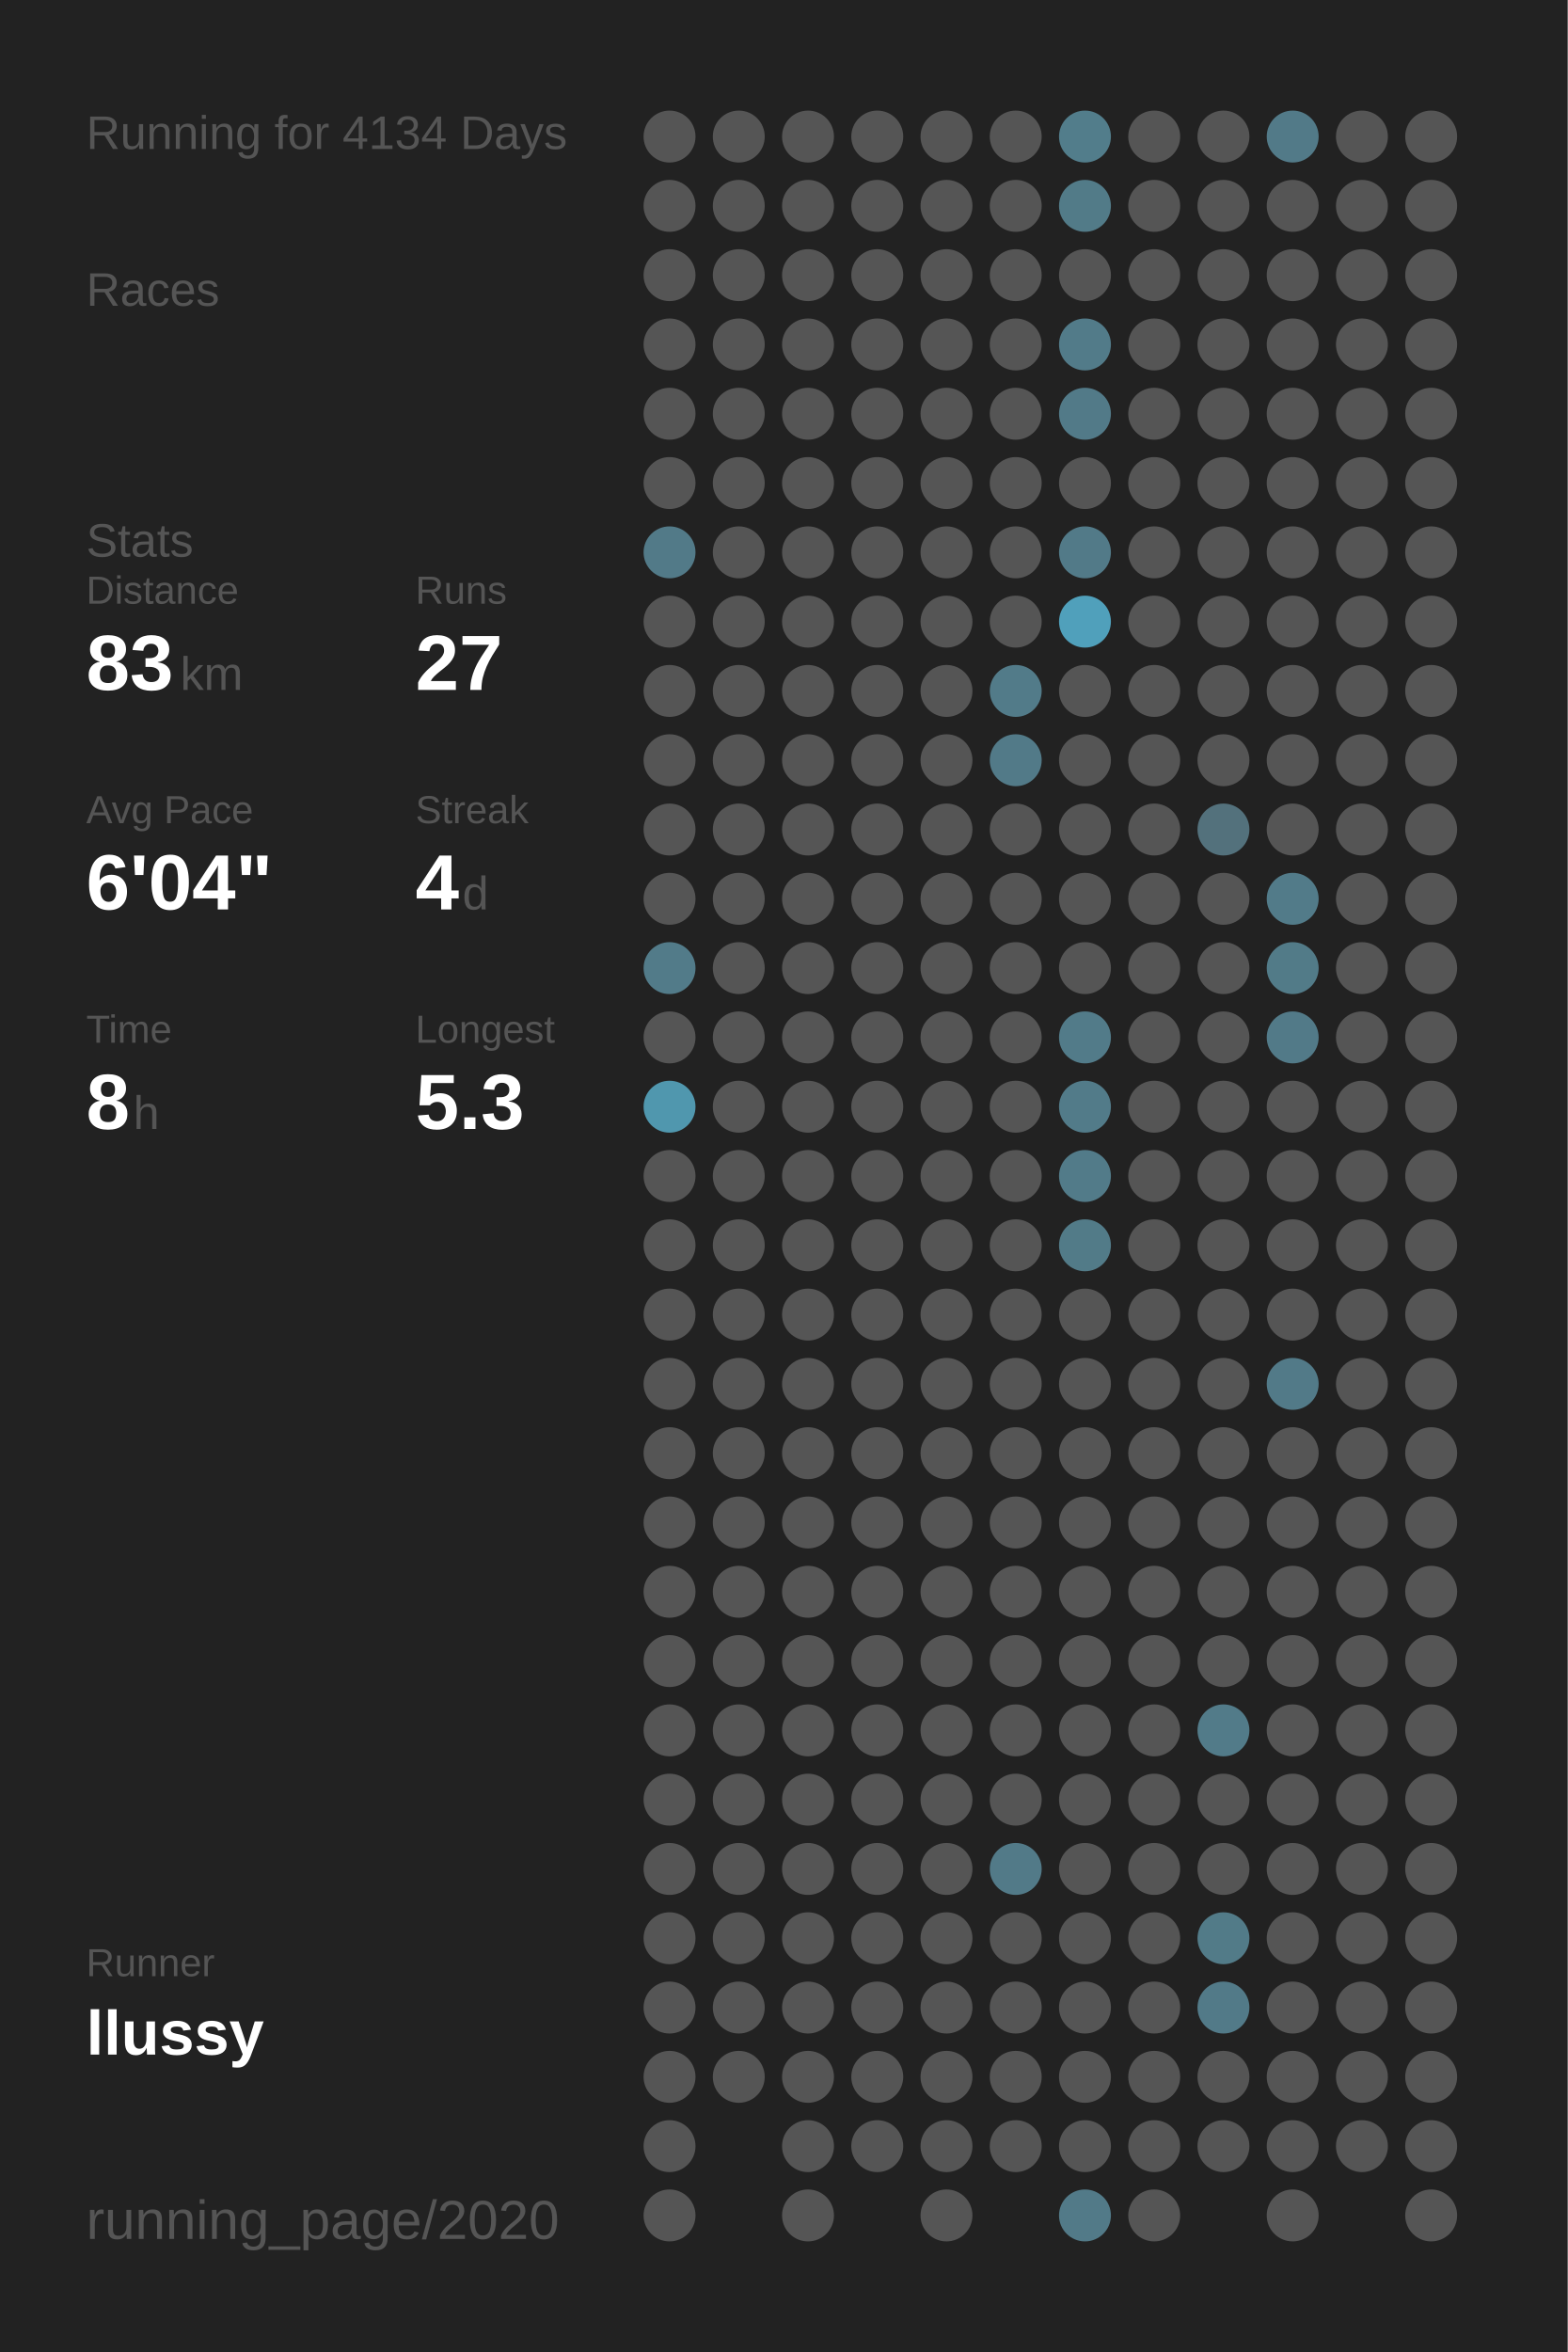
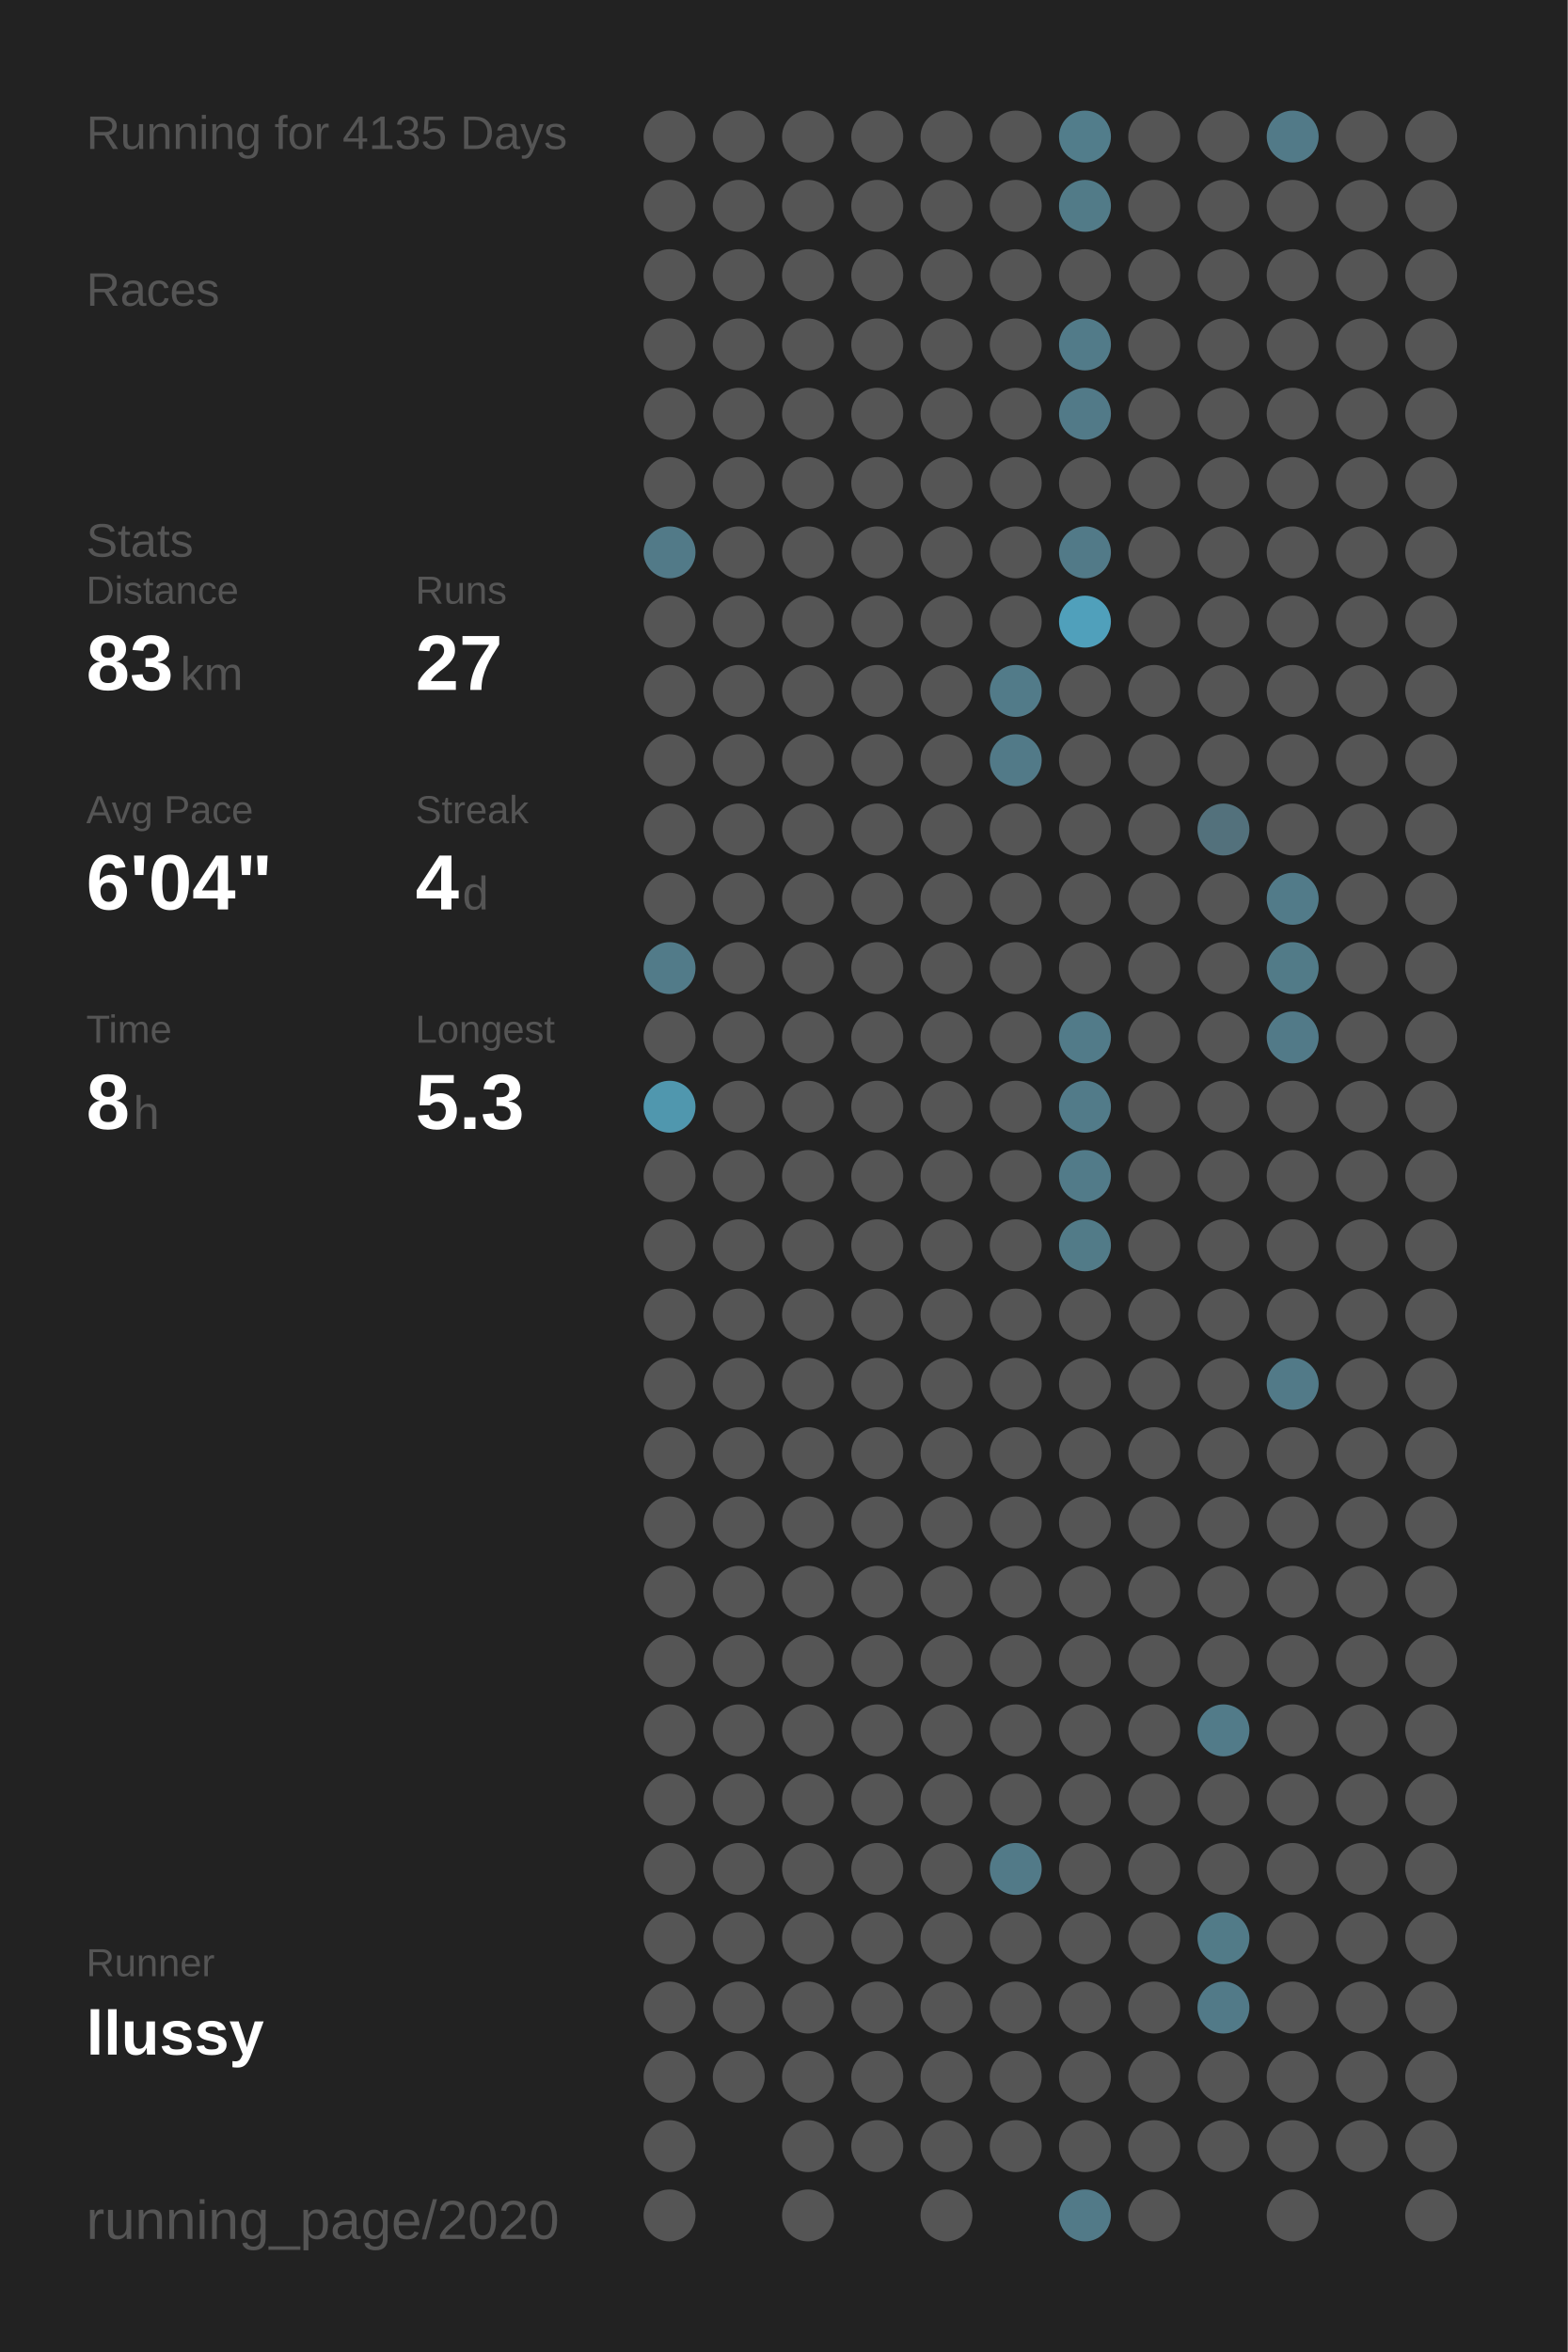
<svg xmlns="http://www.w3.org/2000/svg" baseProfile="full" height="300mm" version="1.1" viewBox="0,0,200,300" width="200mm">
  <defs />
  <rect fill="#222222" height="300" width="200" x="0" y="0" />
-   <text fill="#555555" style="font-size:6px; font-family:Arial;" x="11" y="19">Running for 4134 Days</text>
+   <text fill="#555555" style="font-size:6px; font-family:Arial;" x="11" y="19">Running for 4135 Days</text>
  <text fill="#555555" style="font-size:6px; font-family:Arial;" x="11" y="39">Races</text>
  <text fill="#555555" style="font-size:6px; font-family:Arial;" x="11" y="71">Stats</text>
  <text fill="#555555" style="font-size:5px; font-family:Arial;" x="11" y="77">Distance</text>
  <text fill="#FFFFFF" style="font-size:10px; font-family:Arial; font-weight:bold;" x="11" y="88">83</text>
  <text fill="#555555" style="font-size:6px; font-family:Arial;" x="23" y="88">km</text>
  <text fill="#555555" style="font-size:5px; font-family:Arial;" x="53" y="77">Runs</text>
  <text fill="#FFFFFF" style="font-size:10px; font-family:Arial; font-weight:bold;" x="53" y="88">27</text>
  <text fill="#555555" style="font-size:5px; font-family:Arial;" x="11" y="105">Avg Pace</text>
  <text fill="#FFFFFF" style="font-size:10px; font-family:Arial; font-weight:bold;" x="11" y="116">6'04"</text>
  <text fill="#555555" style="font-size:5px; font-family:Arial;" x="53" y="105">Streak</text>
  <text fill="#FFFFFF" style="font-size:10px; font-family:Arial; font-weight:bold;" x="53" y="116">4</text>
  <text fill="#555555" style="font-size:6px; font-family:Arial;" x="59" y="116">d</text>
  <text fill="#555555" style="font-size:5px; font-family:Arial;" x="11" y="133">Time</text>
  <text fill="#FFFFFF" style="font-size:10px; font-family:Arial; font-weight:bold;" x="11" y="144">8</text>
  <text fill="#555555" style="font-size:6px; font-family:Arial;" x="17" y="144">h</text>
  <text fill="#555555" style="font-size:5px; font-family:Arial;" x="53" y="133">Longest</text>
  <text fill="#FFFFFF" style="font-size:10px; font-family:Arial; font-weight:bold;" x="53" y="144">5.3</text>
  <text fill="#555555" style="font-size:5px; font-family:Arial;" x="11" y="252.065">Runner</text>
  <text fill="#FFFFFF" style="font-size:8px; font-family:Arial; font-weight:bold;" x="11" y="262.065">llussy</text>
  <text fill="#555555" style="font-size:7px; font-family:Arial;" x="11" y="285.581">running_page/2020</text>
  <circle cx="85.417" cy="17.419" fill="#555555" r="3.312" />
  <circle cx="85.417" cy="26.258" fill="#555555" r="3.312" />
  <circle cx="85.417" cy="35.097" fill="#555555" r="3.312" />
  <circle cx="85.417" cy="43.935" fill="#555555" r="3.312" />
  <circle cx="85.417" cy="52.774" fill="#555555" r="3.312" />
  <circle cx="85.417" cy="61.613" fill="#555555" r="3.312" />
  <circle cx="85.417" cy="70.452" fill="#527a88" r="3.312" />
  <circle cx="85.417" cy="79.29" fill="#555555" r="3.312" />
  <circle cx="85.417" cy="88.129" fill="#555555" r="3.312" />
  <circle cx="85.417" cy="96.968" fill="#555555" r="3.312" />
  <circle cx="85.417" cy="105.806" fill="#555555" r="3.312" />
  <circle cx="85.417" cy="114.645" fill="#555555" r="3.312" />
  <circle cx="85.417" cy="123.484" fill="#527b89" r="3.312" />
  <circle cx="85.417" cy="132.323" fill="#555555" r="3.312" />
  <circle cx="85.417" cy="141.161" fill="#5097ae" r="3.312" />
  <circle cx="85.417" cy="150" fill="#555555" r="3.312" />
  <circle cx="85.417" cy="158.839" fill="#555555" r="3.312" />
  <circle cx="85.417" cy="167.677" fill="#555555" r="3.312" />
  <circle cx="85.417" cy="176.516" fill="#555555" r="3.312" />
  <circle cx="85.417" cy="185.355" fill="#555555" r="3.312" />
  <circle cx="85.417" cy="194.194" fill="#555555" r="3.312" />
  <circle cx="85.417" cy="203.032" fill="#555555" r="3.312" />
  <circle cx="85.417" cy="211.871" fill="#555555" r="3.312" />
  <circle cx="85.417" cy="220.71" fill="#555555" r="3.312" />
  <circle cx="85.417" cy="229.548" fill="#555555" r="3.312" />
  <circle cx="85.417" cy="238.387" fill="#555555" r="3.312" />
  <circle cx="85.417" cy="247.226" fill="#555555" r="3.312" />
  <circle cx="85.417" cy="256.065" fill="#555555" r="3.312" />
  <circle cx="85.417" cy="264.903" fill="#555555" r="3.312" />
  <circle cx="85.417" cy="273.742" fill="#555555" r="3.312" />
  <circle cx="85.417" cy="282.581" fill="#555555" r="3.312" />
  <circle cx="94.25" cy="17.419" fill="#555555" r="3.312" />
  <circle cx="94.25" cy="26.258" fill="#555555" r="3.312" />
  <circle cx="94.25" cy="35.097" fill="#555555" r="3.312" />
  <circle cx="94.25" cy="43.935" fill="#555555" r="3.312" />
  <circle cx="94.25" cy="52.774" fill="#555555" r="3.312" />
  <circle cx="94.25" cy="61.613" fill="#555555" r="3.312" />
  <circle cx="94.25" cy="70.452" fill="#555555" r="3.312" />
  <circle cx="94.25" cy="79.29" fill="#555555" r="3.312" />
  <circle cx="94.25" cy="88.129" fill="#555555" r="3.312" />
  <circle cx="94.25" cy="96.968" fill="#555555" r="3.312" />
  <circle cx="94.25" cy="105.806" fill="#555555" r="3.312" />
  <circle cx="94.25" cy="114.645" fill="#555555" r="3.312" />
  <circle cx="94.25" cy="123.484" fill="#555555" r="3.312" />
  <circle cx="94.25" cy="132.323" fill="#555555" r="3.312" />
  <circle cx="94.25" cy="141.161" fill="#555555" r="3.312" />
  <circle cx="94.25" cy="150" fill="#555555" r="3.312" />
  <circle cx="94.25" cy="158.839" fill="#555555" r="3.312" />
  <circle cx="94.25" cy="167.677" fill="#555555" r="3.312" />
  <circle cx="94.25" cy="176.516" fill="#555555" r="3.312" />
  <circle cx="94.25" cy="185.355" fill="#555555" r="3.312" />
  <circle cx="94.25" cy="194.194" fill="#555555" r="3.312" />
  <circle cx="94.25" cy="203.032" fill="#555555" r="3.312" />
  <circle cx="94.25" cy="211.871" fill="#555555" r="3.312" />
  <circle cx="94.25" cy="220.71" fill="#555555" r="3.312" />
  <circle cx="94.25" cy="229.548" fill="#555555" r="3.312" />
  <circle cx="94.25" cy="238.387" fill="#555555" r="3.312" />
  <circle cx="94.25" cy="247.226" fill="#555555" r="3.312" />
  <circle cx="94.25" cy="256.065" fill="#555555" r="3.312" />
  <circle cx="94.25" cy="264.903" fill="#555555" r="3.312" />
  <circle cx="103.083" cy="17.419" fill="#555555" r="3.312" />
  <circle cx="103.083" cy="26.258" fill="#555555" r="3.312" />
  <circle cx="103.083" cy="35.097" fill="#555555" r="3.312" />
  <circle cx="103.083" cy="43.935" fill="#555555" r="3.312" />
  <circle cx="103.083" cy="52.774" fill="#555555" r="3.312" />
  <circle cx="103.083" cy="61.613" fill="#555555" r="3.312" />
  <circle cx="103.083" cy="70.452" fill="#555555" r="3.312" />
  <circle cx="103.083" cy="79.29" fill="#555555" r="3.312" />
  <circle cx="103.083" cy="88.129" fill="#555555" r="3.312" />
  <circle cx="103.083" cy="96.968" fill="#555555" r="3.312" />
  <circle cx="103.083" cy="105.806" fill="#555555" r="3.312" />
  <circle cx="103.083" cy="114.645" fill="#555555" r="3.312" />
  <circle cx="103.083" cy="123.484" fill="#555555" r="3.312" />
  <circle cx="103.083" cy="132.323" fill="#555555" r="3.312" />
  <circle cx="103.083" cy="141.161" fill="#555555" r="3.312" />
  <circle cx="103.083" cy="150" fill="#555555" r="3.312" />
  <circle cx="103.083" cy="158.839" fill="#555555" r="3.312" />
  <circle cx="103.083" cy="167.677" fill="#555555" r="3.312" />
  <circle cx="103.083" cy="176.516" fill="#555555" r="3.312" />
  <circle cx="103.083" cy="185.355" fill="#555555" r="3.312" />
  <circle cx="103.083" cy="194.194" fill="#555555" r="3.312" />
  <circle cx="103.083" cy="203.032" fill="#555555" r="3.312" />
  <circle cx="103.083" cy="211.871" fill="#555555" r="3.312" />
  <circle cx="103.083" cy="220.71" fill="#555555" r="3.312" />
  <circle cx="103.083" cy="229.548" fill="#555555" r="3.312" />
  <circle cx="103.083" cy="238.387" fill="#555555" r="3.312" />
  <circle cx="103.083" cy="247.226" fill="#555555" r="3.312" />
  <circle cx="103.083" cy="256.065" fill="#555555" r="3.312" />
  <circle cx="103.083" cy="264.903" fill="#555555" r="3.312" />
  <circle cx="103.083" cy="273.742" fill="#555555" r="3.312" />
  <circle cx="103.083" cy="282.581" fill="#555555" r="3.312" />
  <circle cx="111.917" cy="17.419" fill="#555555" r="3.312" />
  <circle cx="111.917" cy="26.258" fill="#555555" r="3.312" />
  <circle cx="111.917" cy="35.097" fill="#555555" r="3.312" />
  <circle cx="111.917" cy="43.935" fill="#555555" r="3.312" />
  <circle cx="111.917" cy="52.774" fill="#555555" r="3.312" />
  <circle cx="111.917" cy="61.613" fill="#555555" r="3.312" />
  <circle cx="111.917" cy="70.452" fill="#555555" r="3.312" />
  <circle cx="111.917" cy="79.29" fill="#555555" r="3.312" />
  <circle cx="111.917" cy="88.129" fill="#555555" r="3.312" />
  <circle cx="111.917" cy="96.968" fill="#555555" r="3.312" />
  <circle cx="111.917" cy="105.806" fill="#555555" r="3.312" />
  <circle cx="111.917" cy="114.645" fill="#555555" r="3.312" />
  <circle cx="111.917" cy="123.484" fill="#555555" r="3.312" />
  <circle cx="111.917" cy="132.323" fill="#555555" r="3.312" />
  <circle cx="111.917" cy="141.161" fill="#555555" r="3.312" />
  <circle cx="111.917" cy="150" fill="#555555" r="3.312" />
  <circle cx="111.917" cy="158.839" fill="#555555" r="3.312" />
  <circle cx="111.917" cy="167.677" fill="#555555" r="3.312" />
  <circle cx="111.917" cy="176.516" fill="#555555" r="3.312" />
  <circle cx="111.917" cy="185.355" fill="#555555" r="3.312" />
  <circle cx="111.917" cy="194.194" fill="#555555" r="3.312" />
  <circle cx="111.917" cy="203.032" fill="#555555" r="3.312" />
  <circle cx="111.917" cy="211.871" fill="#555555" r="3.312" />
  <circle cx="111.917" cy="220.71" fill="#555555" r="3.312" />
  <circle cx="111.917" cy="229.548" fill="#555555" r="3.312" />
  <circle cx="111.917" cy="238.387" fill="#555555" r="3.312" />
  <circle cx="111.917" cy="247.226" fill="#555555" r="3.312" />
  <circle cx="111.917" cy="256.065" fill="#555555" r="3.312" />
  <circle cx="111.917" cy="264.903" fill="#555555" r="3.312" />
  <circle cx="111.917" cy="273.742" fill="#555555" r="3.312" />
  <circle cx="120.75" cy="17.419" fill="#555555" r="3.312" />
  <circle cx="120.75" cy="26.258" fill="#555555" r="3.312" />
  <circle cx="120.75" cy="35.097" fill="#555555" r="3.312" />
  <circle cx="120.75" cy="43.935" fill="#555555" r="3.312" />
  <circle cx="120.75" cy="52.774" fill="#555555" r="3.312" />
  <circle cx="120.75" cy="61.613" fill="#555555" r="3.312" />
  <circle cx="120.75" cy="70.452" fill="#555555" r="3.312" />
  <circle cx="120.75" cy="79.29" fill="#555555" r="3.312" />
  <circle cx="120.75" cy="88.129" fill="#555555" r="3.312" />
  <circle cx="120.75" cy="96.968" fill="#555555" r="3.312" />
  <circle cx="120.75" cy="105.806" fill="#555555" r="3.312" />
  <circle cx="120.75" cy="114.645" fill="#555555" r="3.312" />
  <circle cx="120.75" cy="123.484" fill="#555555" r="3.312" />
  <circle cx="120.75" cy="132.323" fill="#555555" r="3.312" />
  <circle cx="120.75" cy="141.161" fill="#555555" r="3.312" />
  <circle cx="120.75" cy="150" fill="#555555" r="3.312" />
  <circle cx="120.75" cy="158.839" fill="#555555" r="3.312" />
  <circle cx="120.75" cy="167.677" fill="#555555" r="3.312" />
  <circle cx="120.75" cy="176.516" fill="#555555" r="3.312" />
  <circle cx="120.75" cy="185.355" fill="#555555" r="3.312" />
  <circle cx="120.75" cy="194.194" fill="#555555" r="3.312" />
  <circle cx="120.75" cy="203.032" fill="#555555" r="3.312" />
  <circle cx="120.75" cy="211.871" fill="#555555" r="3.312" />
  <circle cx="120.75" cy="220.71" fill="#555555" r="3.312" />
  <circle cx="120.75" cy="229.548" fill="#555555" r="3.312" />
  <circle cx="120.75" cy="238.387" fill="#555555" r="3.312" />
  <circle cx="120.75" cy="247.226" fill="#555555" r="3.312" />
  <circle cx="120.75" cy="256.065" fill="#555555" r="3.312" />
  <circle cx="120.75" cy="264.903" fill="#555555" r="3.312" />
  <circle cx="120.75" cy="273.742" fill="#555555" r="3.312" />
  <circle cx="120.75" cy="282.581" fill="#555555" r="3.312" />
  <circle cx="129.583" cy="17.419" fill="#555555" r="3.312" />
  <circle cx="129.583" cy="26.258" fill="#555555" r="3.312" />
  <circle cx="129.583" cy="35.097" fill="#555555" r="3.312" />
  <circle cx="129.583" cy="43.935" fill="#555555" r="3.312" />
  <circle cx="129.583" cy="52.774" fill="#555555" r="3.312" />
  <circle cx="129.583" cy="61.613" fill="#555555" r="3.312" />
  <circle cx="129.583" cy="70.452" fill="#555555" r="3.312" />
  <circle cx="129.583" cy="79.29" fill="#555555" r="3.312" />
  <circle cx="129.583" cy="88.129" fill="#527b89" r="3.312" />
  <circle cx="129.583" cy="96.968" fill="#527a88" r="3.312" />
  <circle cx="129.583" cy="105.806" fill="#555555" r="3.312" />
  <circle cx="129.583" cy="114.645" fill="#555555" r="3.312" />
  <circle cx="129.583" cy="123.484" fill="#555555" r="3.312" />
  <circle cx="129.583" cy="132.323" fill="#555555" r="3.312" />
  <circle cx="129.583" cy="141.161" fill="#555555" r="3.312" />
  <circle cx="129.583" cy="150" fill="#555555" r="3.312" />
  <circle cx="129.583" cy="158.839" fill="#555555" r="3.312" />
  <circle cx="129.583" cy="167.677" fill="#555555" r="3.312" />
  <circle cx="129.583" cy="176.516" fill="#555555" r="3.312" />
  <circle cx="129.583" cy="185.355" fill="#555555" r="3.312" />
  <circle cx="129.583" cy="194.194" fill="#555555" r="3.312" />
  <circle cx="129.583" cy="203.032" fill="#555555" r="3.312" />
  <circle cx="129.583" cy="211.871" fill="#555555" r="3.312" />
  <circle cx="129.583" cy="220.71" fill="#555555" r="3.312" />
  <circle cx="129.583" cy="229.548" fill="#555555" r="3.312" />
  <circle cx="129.583" cy="238.387" fill="#527a88" r="3.312" />
  <circle cx="129.583" cy="247.226" fill="#555555" r="3.312" />
  <circle cx="129.583" cy="256.065" fill="#555555" r="3.312" />
  <circle cx="129.583" cy="264.903" fill="#555555" r="3.312" />
  <circle cx="129.583" cy="273.742" fill="#555555" r="3.312" />
  <circle cx="138.417" cy="17.419" fill="#527d8b" r="3.312" />
  <circle cx="138.417" cy="26.258" fill="#527b88" r="3.312" />
  <circle cx="138.417" cy="35.097" fill="#555555" r="3.312" />
  <circle cx="138.417" cy="43.935" fill="#527b89" r="3.312" />
  <circle cx="138.417" cy="52.774" fill="#527a88" r="3.312" />
  <circle cx="138.417" cy="61.613" fill="#555555" r="3.312" />
  <circle cx="138.417" cy="70.452" fill="#527a88" r="3.312" />
  <circle cx="138.417" cy="79.29" fill="#50a0bb" r="3.312" />
  <circle cx="138.417" cy="88.129" fill="#555555" r="3.312" />
  <circle cx="138.417" cy="96.968" fill="#555555" r="3.312" />
  <circle cx="138.417" cy="105.806" fill="#555555" r="3.312" />
  <circle cx="138.417" cy="114.645" fill="#555555" r="3.312" />
  <circle cx="138.417" cy="123.484" fill="#555555" r="3.312" />
  <circle cx="138.417" cy="132.323" fill="#527b89" r="3.312" />
  <circle cx="138.417" cy="141.161" fill="#527b89" r="3.312" />
  <circle cx="138.417" cy="150" fill="#527b89" r="3.312" />
  <circle cx="138.417" cy="158.839" fill="#527b88" r="3.312" />
  <circle cx="138.417" cy="167.677" fill="#555555" r="3.312" />
  <circle cx="138.417" cy="176.516" fill="#555555" r="3.312" />
  <circle cx="138.417" cy="185.355" fill="#555555" r="3.312" />
  <circle cx="138.417" cy="194.194" fill="#555555" r="3.312" />
  <circle cx="138.417" cy="203.032" fill="#555555" r="3.312" />
  <circle cx="138.417" cy="211.871" fill="#555555" r="3.312" />
  <circle cx="138.417" cy="220.71" fill="#555555" r="3.312" />
  <circle cx="138.417" cy="229.548" fill="#555555" r="3.312" />
  <circle cx="138.417" cy="238.387" fill="#555555" r="3.312" />
  <circle cx="138.417" cy="247.226" fill="#555555" r="3.312" />
  <circle cx="138.417" cy="256.065" fill="#555555" r="3.312" />
  <circle cx="138.417" cy="264.903" fill="#555555" r="3.312" />
  <circle cx="138.417" cy="273.742" fill="#555555" r="3.312" />
  <circle cx="138.417" cy="282.581" fill="#527a88" r="3.312" />
  <circle cx="147.25" cy="17.419" fill="#555555" r="3.312" />
  <circle cx="147.25" cy="26.258" fill="#555555" r="3.312" />
  <circle cx="147.25" cy="35.097" fill="#555555" r="3.312" />
  <circle cx="147.25" cy="43.935" fill="#555555" r="3.312" />
  <circle cx="147.25" cy="52.774" fill="#555555" r="3.312" />
  <circle cx="147.25" cy="61.613" fill="#555555" r="3.312" />
  <circle cx="147.25" cy="70.452" fill="#555555" r="3.312" />
  <circle cx="147.25" cy="79.29" fill="#555555" r="3.312" />
  <circle cx="147.25" cy="88.129" fill="#555555" r="3.312" />
  <circle cx="147.25" cy="96.968" fill="#555555" r="3.312" />
  <circle cx="147.25" cy="105.806" fill="#555555" r="3.312" />
  <circle cx="147.25" cy="114.645" fill="#555555" r="3.312" />
  <circle cx="147.25" cy="123.484" fill="#555555" r="3.312" />
  <circle cx="147.25" cy="132.323" fill="#555555" r="3.312" />
  <circle cx="147.25" cy="141.161" fill="#555555" r="3.312" />
  <circle cx="147.25" cy="150" fill="#555555" r="3.312" />
  <circle cx="147.25" cy="158.839" fill="#555555" r="3.312" />
  <circle cx="147.25" cy="167.677" fill="#555555" r="3.312" />
  <circle cx="147.25" cy="176.516" fill="#555555" r="3.312" />
  <circle cx="147.25" cy="185.355" fill="#555555" r="3.312" />
  <circle cx="147.25" cy="194.194" fill="#555555" r="3.312" />
  <circle cx="147.25" cy="203.032" fill="#555555" r="3.312" />
  <circle cx="147.25" cy="211.871" fill="#555555" r="3.312" />
  <circle cx="147.25" cy="220.71" fill="#555555" r="3.312" />
  <circle cx="147.25" cy="229.548" fill="#555555" r="3.312" />
  <circle cx="147.25" cy="238.387" fill="#555555" r="3.312" />
  <circle cx="147.25" cy="247.226" fill="#555555" r="3.312" />
  <circle cx="147.25" cy="256.065" fill="#555555" r="3.312" />
  <circle cx="147.25" cy="264.903" fill="#555555" r="3.312" />
  <circle cx="147.25" cy="273.742" fill="#555555" r="3.312" />
  <circle cx="147.25" cy="282.581" fill="#555555" r="3.312" />
  <circle cx="156.083" cy="17.419" fill="#555555" r="3.312" />
  <circle cx="156.083" cy="26.258" fill="#555555" r="3.312" />
  <circle cx="156.083" cy="35.097" fill="#555555" r="3.312" />
  <circle cx="156.083" cy="43.935" fill="#555555" r="3.312" />
  <circle cx="156.083" cy="52.774" fill="#555555" r="3.312" />
  <circle cx="156.083" cy="61.613" fill="#555555" r="3.312" />
  <circle cx="156.083" cy="70.452" fill="#555555" r="3.312" />
  <circle cx="156.083" cy="79.29" fill="#555555" r="3.312" />
  <circle cx="156.083" cy="88.129" fill="#555555" r="3.312" />
  <circle cx="156.083" cy="96.968" fill="#555555" r="3.312" />
  <circle cx="156.083" cy="105.806" fill="#53717c" r="3.312" />
  <circle cx="156.083" cy="114.645" fill="#555555" r="3.312" />
  <circle cx="156.083" cy="123.484" fill="#555555" r="3.312" />
  <circle cx="156.083" cy="132.323" fill="#555555" r="3.312" />
  <circle cx="156.083" cy="141.161" fill="#555555" r="3.312" />
  <circle cx="156.083" cy="150" fill="#555555" r="3.312" />
  <circle cx="156.083" cy="158.839" fill="#555555" r="3.312" />
  <circle cx="156.083" cy="167.677" fill="#555555" r="3.312" />
  <circle cx="156.083" cy="176.516" fill="#555555" r="3.312" />
  <circle cx="156.083" cy="185.355" fill="#555555" r="3.312" />
  <circle cx="156.083" cy="194.194" fill="#555555" r="3.312" />
  <circle cx="156.083" cy="203.032" fill="#555555" r="3.312" />
  <circle cx="156.083" cy="211.871" fill="#555555" r="3.312" />
  <circle cx="156.083" cy="220.71" fill="#527b89" r="3.312" />
  <circle cx="156.083" cy="229.548" fill="#555555" r="3.312" />
  <circle cx="156.083" cy="238.387" fill="#555555" r="3.312" />
  <circle cx="156.083" cy="247.226" fill="#527b88" r="3.312" />
  <circle cx="156.083" cy="256.065" fill="#527a88" r="3.312" />
  <circle cx="156.083" cy="264.903" fill="#555555" r="3.312" />
  <circle cx="156.083" cy="273.742" fill="#555555" r="3.312" />
  <circle cx="164.917" cy="17.419" fill="#527a88" r="3.312" />
  <circle cx="164.917" cy="26.258" fill="#555555" r="3.312" />
  <circle cx="164.917" cy="35.097" fill="#555555" r="3.312" />
  <circle cx="164.917" cy="43.935" fill="#555555" r="3.312" />
  <circle cx="164.917" cy="52.774" fill="#555555" r="3.312" />
  <circle cx="164.917" cy="61.613" fill="#555555" r="3.312" />
  <circle cx="164.917" cy="70.452" fill="#555555" r="3.312" />
  <circle cx="164.917" cy="79.29" fill="#555555" r="3.312" />
  <circle cx="164.917" cy="88.129" fill="#555555" r="3.312" />
  <circle cx="164.917" cy="96.968" fill="#555555" r="3.312" />
  <circle cx="164.917" cy="105.806" fill="#555555" r="3.312" />
  <circle cx="164.917" cy="114.645" fill="#527b89" r="3.312" />
  <circle cx="164.917" cy="123.484" fill="#527b88" r="3.312" />
  <circle cx="164.917" cy="132.323" fill="#527a88" r="3.312" />
  <circle cx="164.917" cy="141.161" fill="#555555" r="3.312" />
  <circle cx="164.917" cy="150" fill="#555555" r="3.312" />
  <circle cx="164.917" cy="158.839" fill="#555555" r="3.312" />
  <circle cx="164.917" cy="167.677" fill="#555555" r="3.312" />
  <circle cx="164.917" cy="176.516" fill="#527a88" r="3.312" />
  <circle cx="164.917" cy="185.355" fill="#555555" r="3.312" />
  <circle cx="164.917" cy="194.194" fill="#555555" r="3.312" />
  <circle cx="164.917" cy="203.032" fill="#555555" r="3.312" />
  <circle cx="164.917" cy="211.871" fill="#555555" r="3.312" />
  <circle cx="164.917" cy="220.71" fill="#555555" r="3.312" />
  <circle cx="164.917" cy="229.548" fill="#555555" r="3.312" />
  <circle cx="164.917" cy="238.387" fill="#555555" r="3.312" />
  <circle cx="164.917" cy="247.226" fill="#555555" r="3.312" />
  <circle cx="164.917" cy="256.065" fill="#555555" r="3.312" />
  <circle cx="164.917" cy="264.903" fill="#555555" r="3.312" />
  <circle cx="164.917" cy="273.742" fill="#555555" r="3.312" />
  <circle cx="164.917" cy="282.581" fill="#555555" r="3.312" />
  <circle cx="173.75" cy="17.419" fill="#555555" r="3.312" />
  <circle cx="173.75" cy="26.258" fill="#555555" r="3.312" />
  <circle cx="173.75" cy="35.097" fill="#555555" r="3.312" />
  <circle cx="173.75" cy="43.935" fill="#555555" r="3.312" />
  <circle cx="173.75" cy="52.774" fill="#555555" r="3.312" />
  <circle cx="173.75" cy="61.613" fill="#555555" r="3.312" />
  <circle cx="173.75" cy="70.452" fill="#555555" r="3.312" />
  <circle cx="173.75" cy="79.29" fill="#555555" r="3.312" />
  <circle cx="173.75" cy="88.129" fill="#555555" r="3.312" />
  <circle cx="173.75" cy="96.968" fill="#555555" r="3.312" />
  <circle cx="173.75" cy="105.806" fill="#555555" r="3.312" />
  <circle cx="173.75" cy="114.645" fill="#555555" r="3.312" />
  <circle cx="173.75" cy="123.484" fill="#555555" r="3.312" />
  <circle cx="173.75" cy="132.323" fill="#555555" r="3.312" />
  <circle cx="173.75" cy="141.161" fill="#555555" r="3.312" />
  <circle cx="173.75" cy="150" fill="#555555" r="3.312" />
  <circle cx="173.75" cy="158.839" fill="#555555" r="3.312" />
  <circle cx="173.75" cy="167.677" fill="#555555" r="3.312" />
  <circle cx="173.75" cy="176.516" fill="#555555" r="3.312" />
  <circle cx="173.75" cy="185.355" fill="#555555" r="3.312" />
  <circle cx="173.75" cy="194.194" fill="#555555" r="3.312" />
  <circle cx="173.75" cy="203.032" fill="#555555" r="3.312" />
  <circle cx="173.75" cy="211.871" fill="#555555" r="3.312" />
  <circle cx="173.75" cy="220.71" fill="#555555" r="3.312" />
  <circle cx="173.75" cy="229.548" fill="#555555" r="3.312" />
  <circle cx="173.75" cy="238.387" fill="#555555" r="3.312" />
  <circle cx="173.75" cy="247.226" fill="#555555" r="3.312" />
  <circle cx="173.75" cy="256.065" fill="#555555" r="3.312" />
  <circle cx="173.75" cy="264.903" fill="#555555" r="3.312" />
  <circle cx="173.75" cy="273.742" fill="#555555" r="3.312" />
  <circle cx="182.583" cy="17.419" fill="#555555" r="3.312" />
  <circle cx="182.583" cy="26.258" fill="#555555" r="3.312" />
  <circle cx="182.583" cy="35.097" fill="#555555" r="3.312" />
  <circle cx="182.583" cy="43.935" fill="#555555" r="3.312" />
  <circle cx="182.583" cy="52.774" fill="#555555" r="3.312" />
  <circle cx="182.583" cy="61.613" fill="#555555" r="3.312" />
  <circle cx="182.583" cy="70.452" fill="#555555" r="3.312" />
  <circle cx="182.583" cy="79.29" fill="#555555" r="3.312" />
  <circle cx="182.583" cy="88.129" fill="#555555" r="3.312" />
  <circle cx="182.583" cy="96.968" fill="#555555" r="3.312" />
  <circle cx="182.583" cy="105.806" fill="#555555" r="3.312" />
  <circle cx="182.583" cy="114.645" fill="#555555" r="3.312" />
  <circle cx="182.583" cy="123.484" fill="#555555" r="3.312" />
  <circle cx="182.583" cy="132.323" fill="#555555" r="3.312" />
  <circle cx="182.583" cy="141.161" fill="#555555" r="3.312" />
  <circle cx="182.583" cy="150" fill="#555555" r="3.312" />
  <circle cx="182.583" cy="158.839" fill="#555555" r="3.312" />
  <circle cx="182.583" cy="167.677" fill="#555555" r="3.312" />
  <circle cx="182.583" cy="176.516" fill="#555555" r="3.312" />
  <circle cx="182.583" cy="185.355" fill="#555555" r="3.312" />
  <circle cx="182.583" cy="194.194" fill="#555555" r="3.312" />
  <circle cx="182.583" cy="203.032" fill="#555555" r="3.312" />
  <circle cx="182.583" cy="211.871" fill="#555555" r="3.312" />
  <circle cx="182.583" cy="220.71" fill="#555555" r="3.312" />
  <circle cx="182.583" cy="229.548" fill="#555555" r="3.312" />
  <circle cx="182.583" cy="238.387" fill="#555555" r="3.312" />
  <circle cx="182.583" cy="247.226" fill="#555555" r="3.312" />
  <circle cx="182.583" cy="256.065" fill="#555555" r="3.312" />
  <circle cx="182.583" cy="264.903" fill="#555555" r="3.312" />
  <circle cx="182.583" cy="273.742" fill="#555555" r="3.312" />
  <circle cx="182.583" cy="282.581" fill="#555555" r="3.312" />
</svg>
